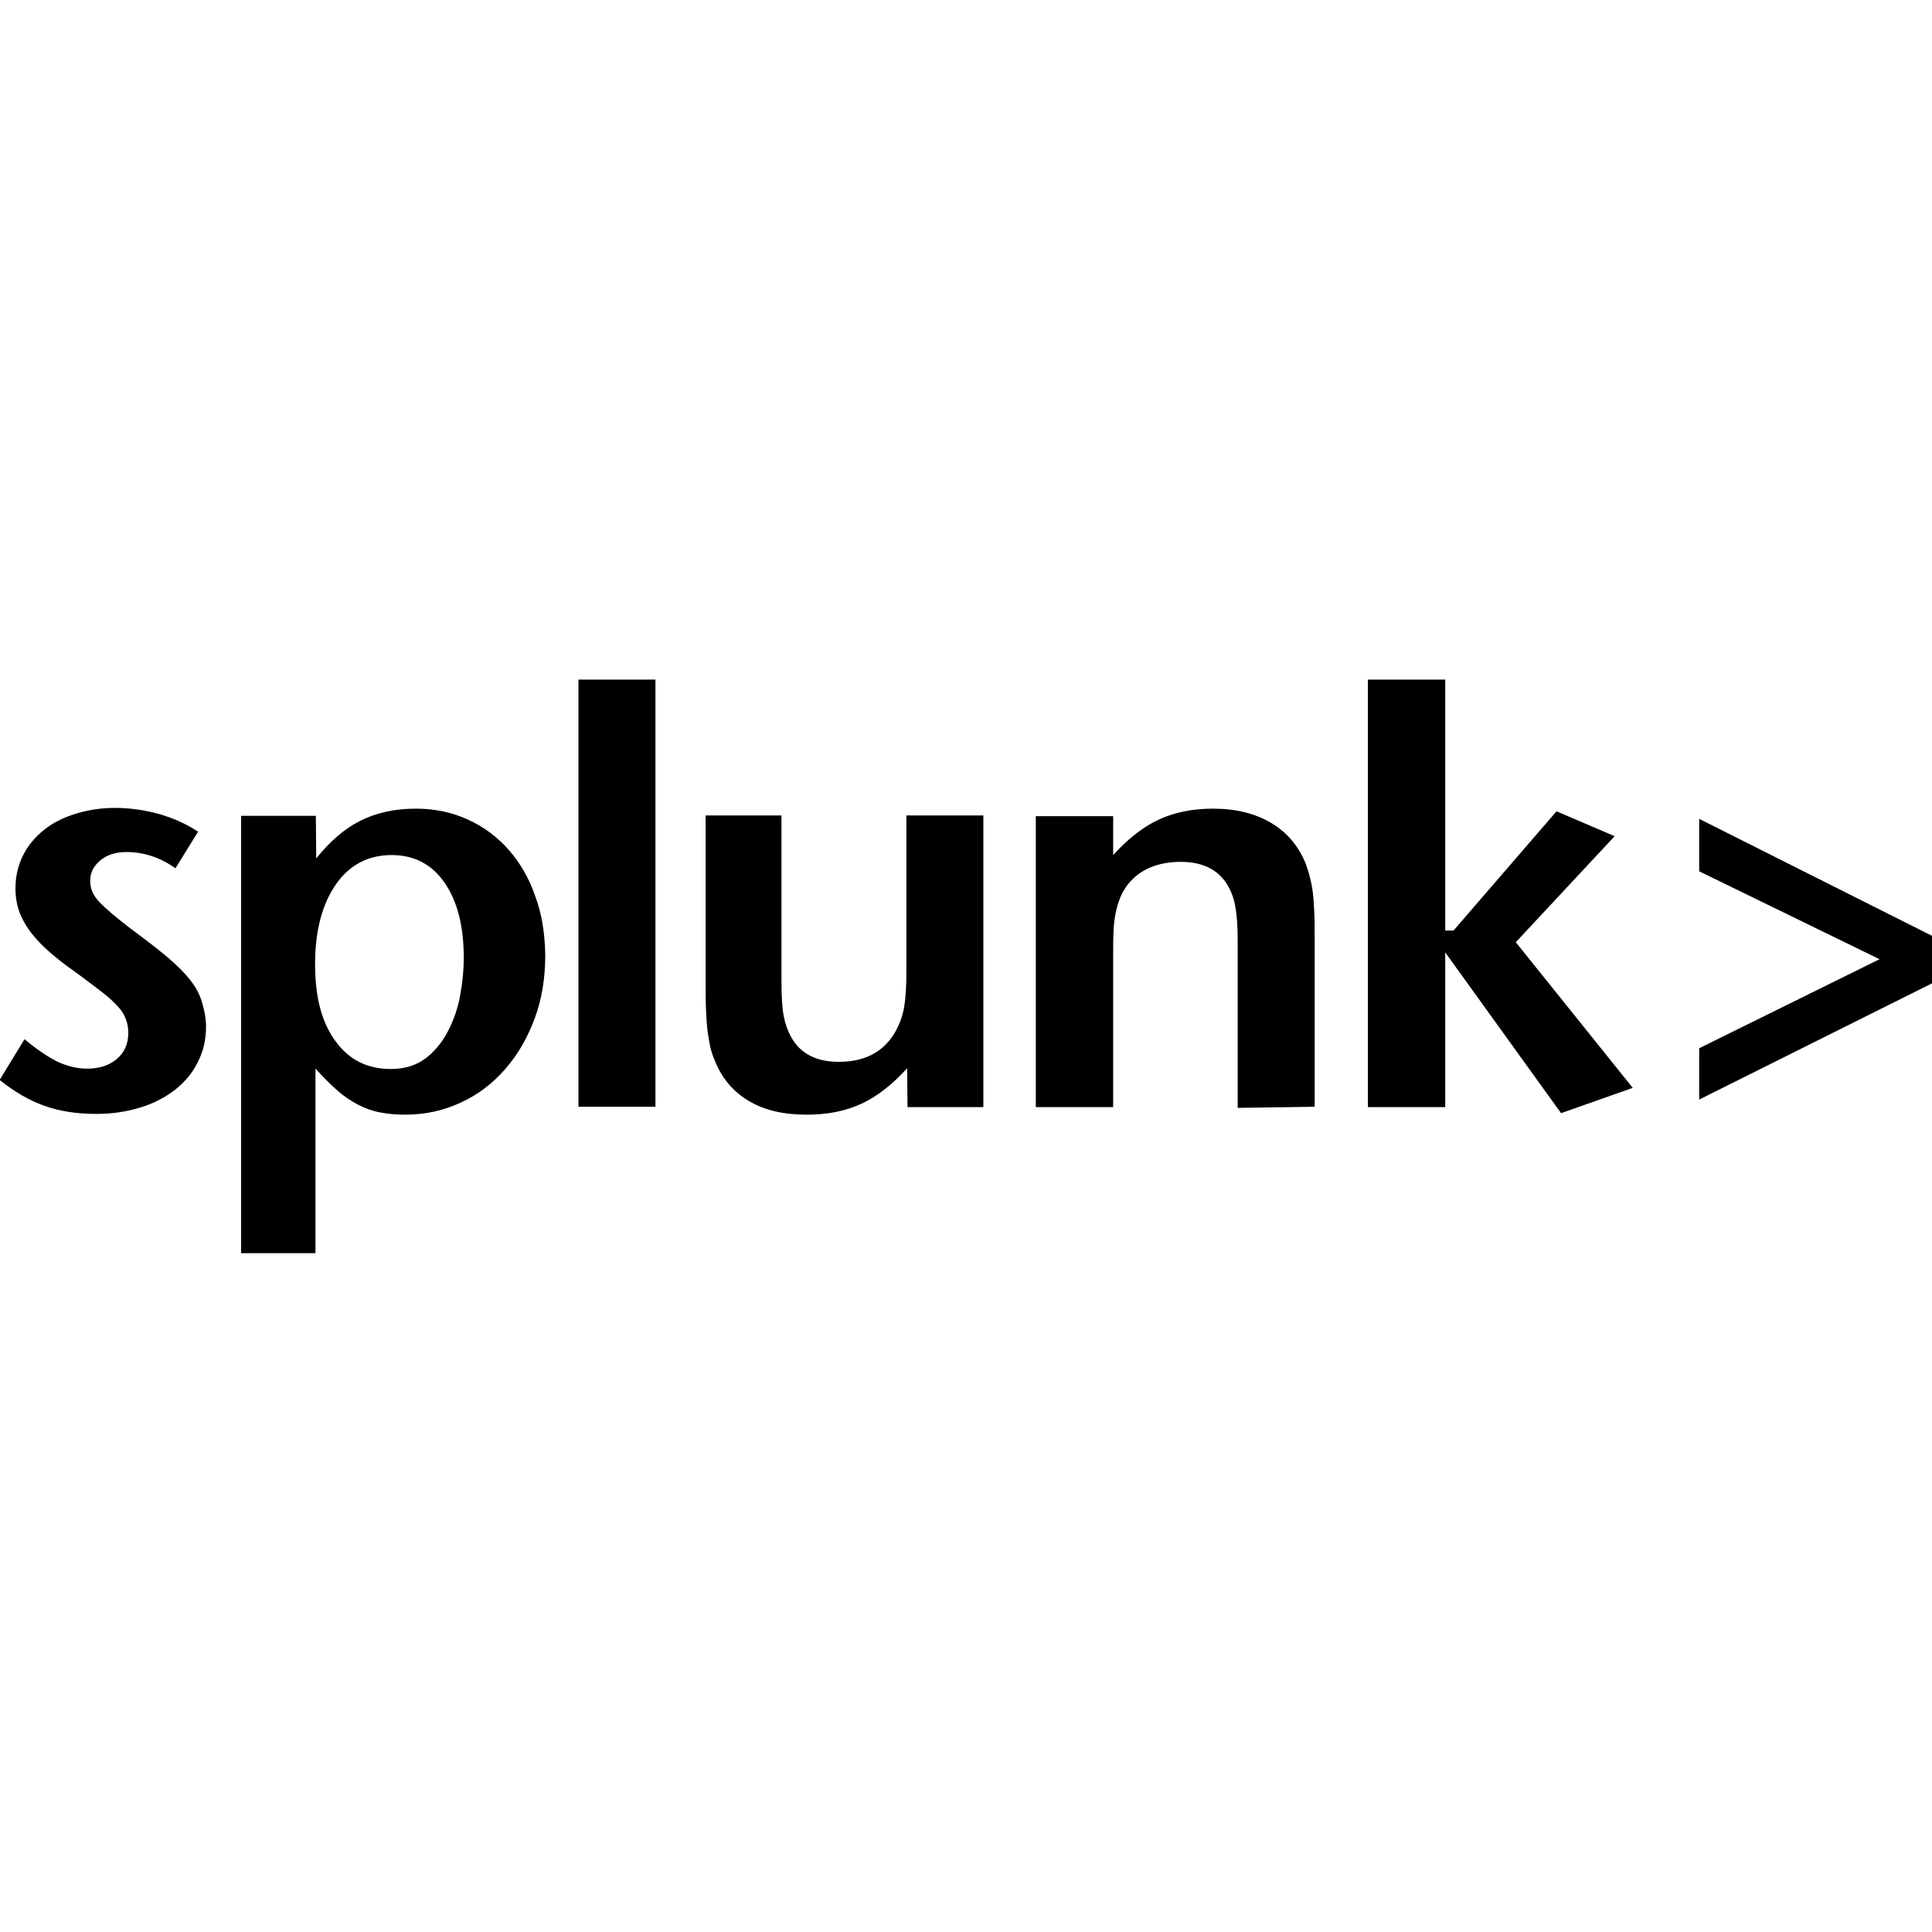
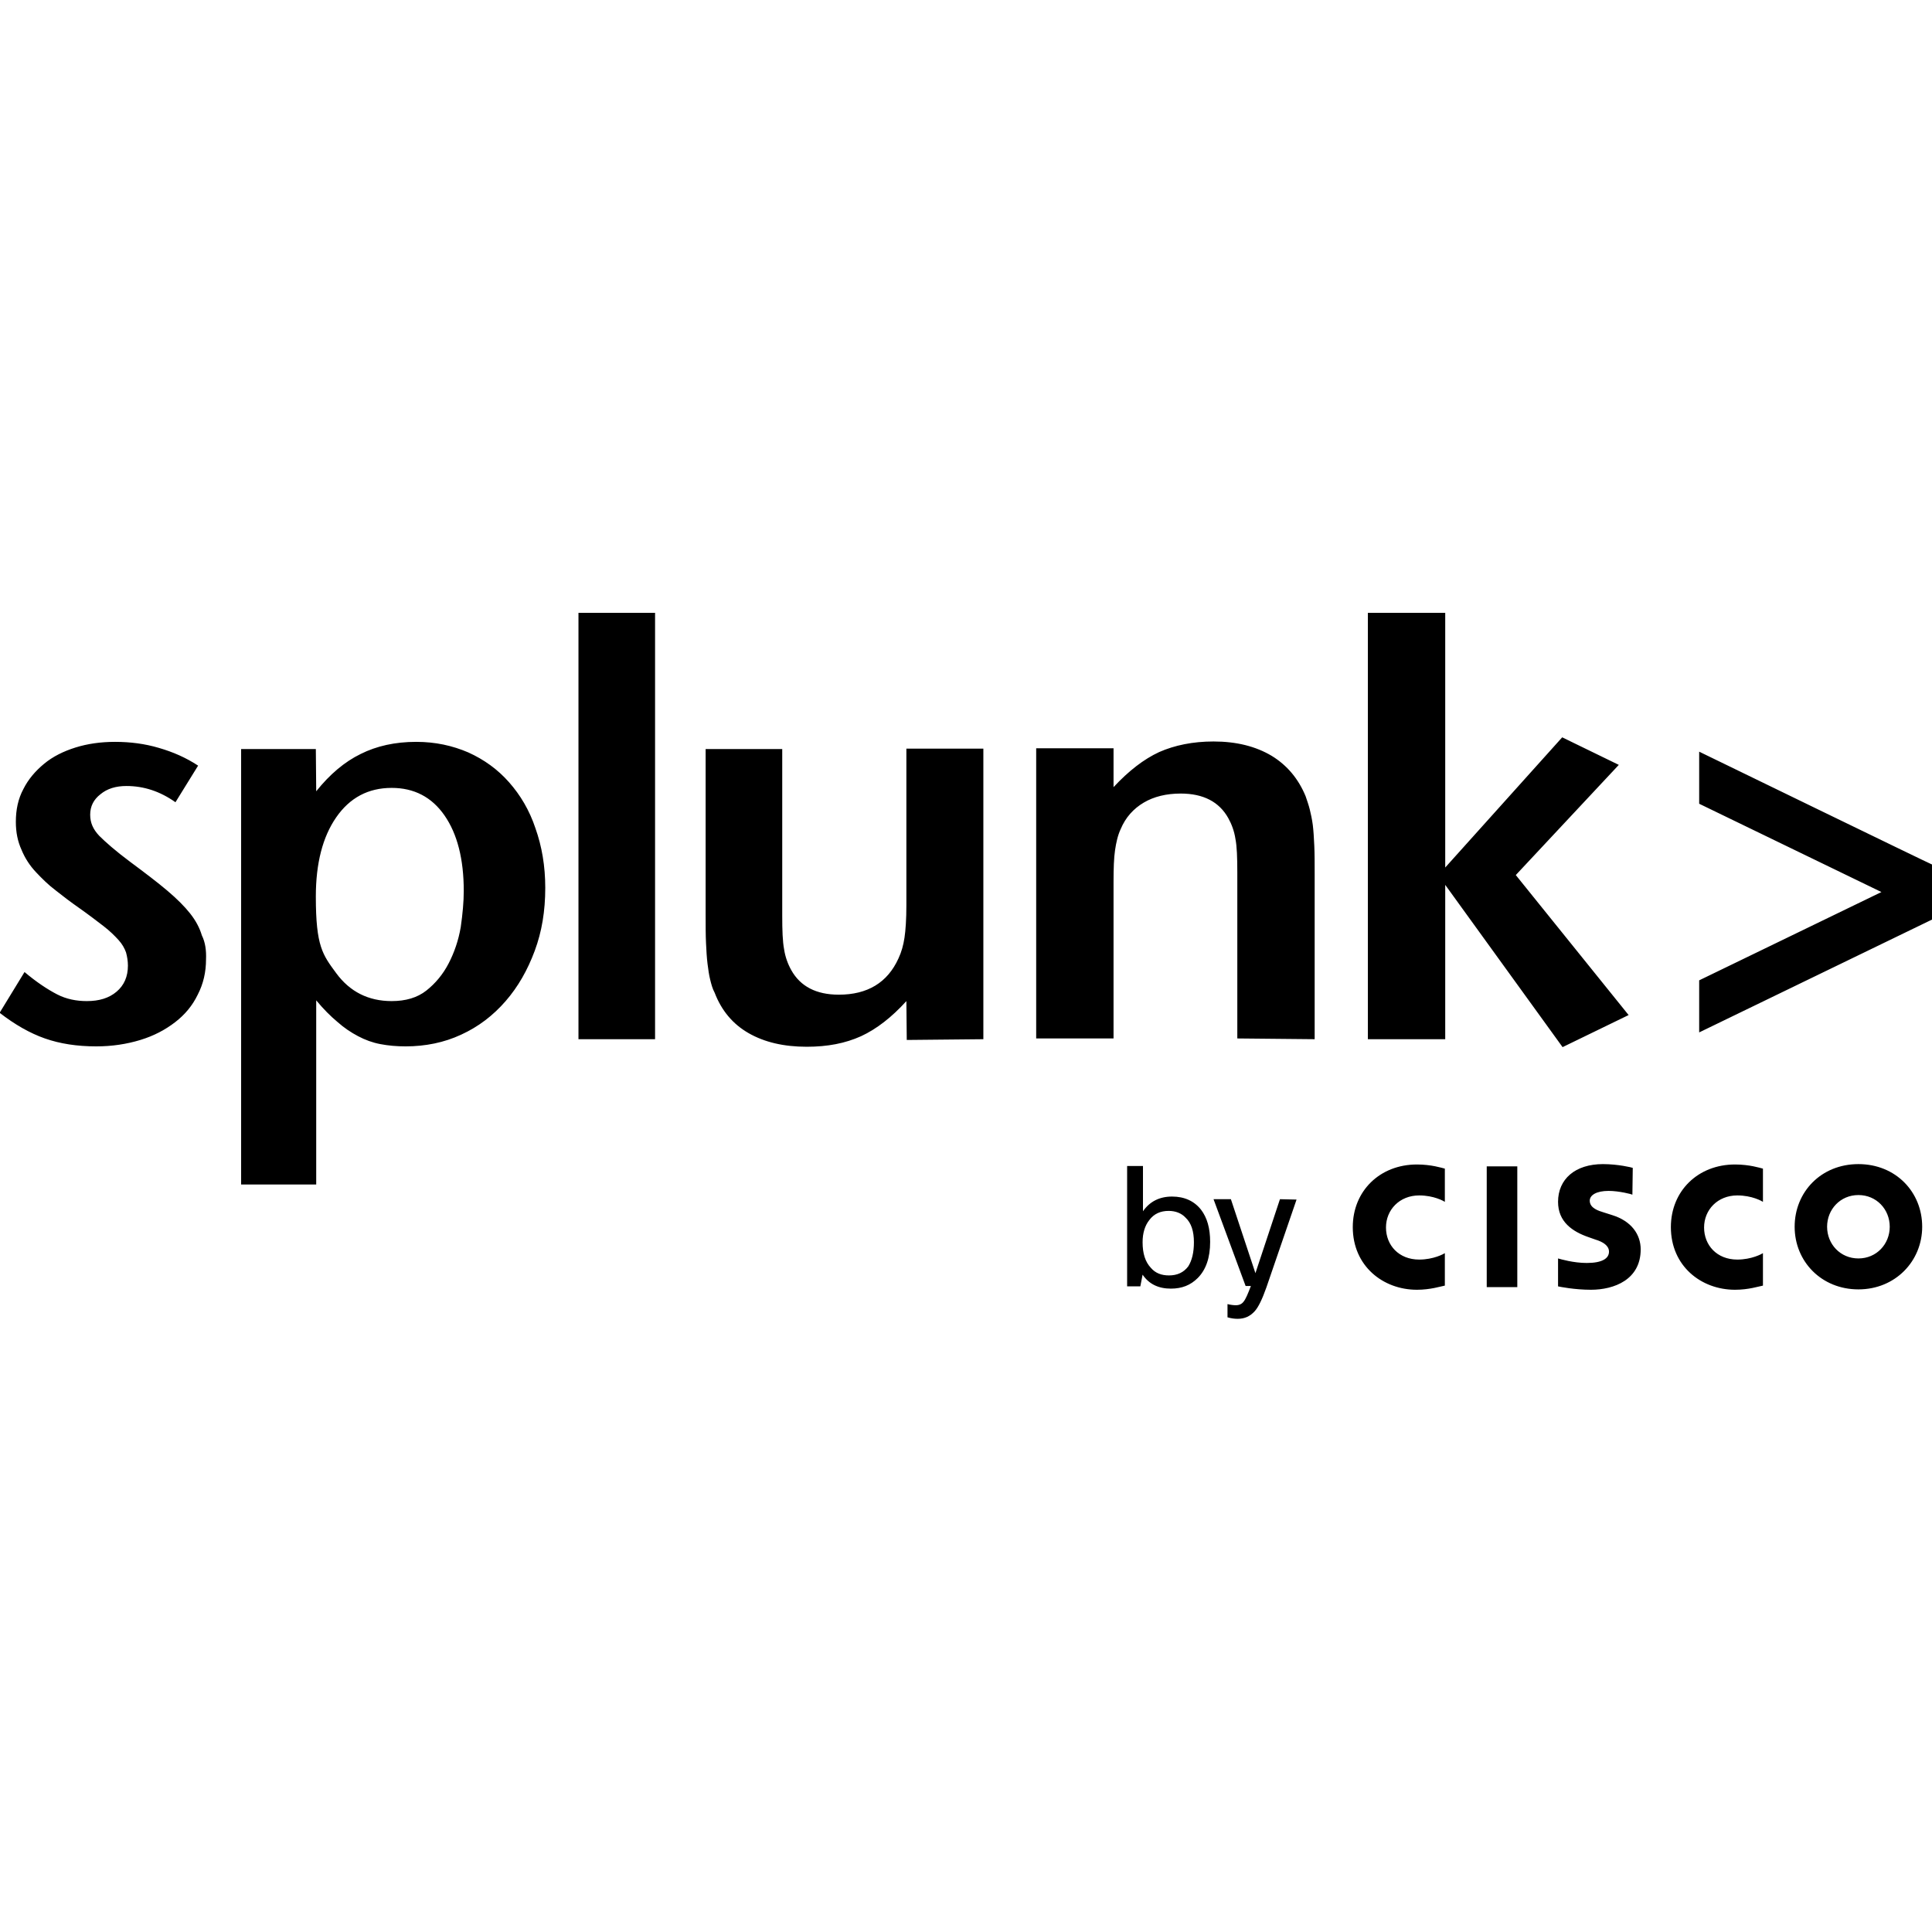
<svg xmlns="http://www.w3.org/2000/svg" xml:space="preserve" viewBox="0 0 512 512">
-   <path d="M54.6 272.1c0 3.4-.7 6.5-2.2 9.4-1.4 2.9-3.5 5.3-6 7.3-2.6 2-5.6 3.6-9.2 4.7s-7.4 1.7-11.7 1.7c-5.1 0-9.6-.7-13.6-2.1q-6-2.1-12-6.9l6.6-10.8c3.2 2.7 6.1 4.6 8.6 5.9 2.6 1.2 5.2 1.9 7.9 1.9 3.3 0 5.9-.8 8-2.6q3-2.55 3-6.9c0-1.2-.2-2.4-.6-3.5s-1-2.2-2-3.3-2.3-2.4-4-3.7-3.9-3-6.6-5c-2.1-1.5-4.1-2.9-6-4.5-2-1.6-3.7-3.2-5.3-5s-2.9-3.7-3.9-5.9-1.5-4.6-1.5-7.4c0-3.2.7-6.1 2-8.7s3.2-4.9 5.5-6.7c2.3-1.9 5.1-3.3 8.3-4.3s6.7-1.6 10.6-1.6c4 0 7.9.6 11.6 1.6 3.8 1.1 7.2 2.6 10.4 4.7l-6 9.7c-4.1-2.9-8.4-4.3-13-4.3-2.8 0-5.1.7-6.9 2.2q-2.7 2.25-2.7 5.4c0 2.2.8 3.9 2.4 5.6s4.3 4 8.2 7c3.9 2.9 7.2 5.4 9.8 7.6s4.6 4.2 6.1 6.1 2.5 3.8 3.1 5.8 1.1 4.2 1.1 6.6m89.9-19c0 6.1-.9 11.7-2.8 16.8s-4.4 9.5-7.8 13.4c-3.3 3.8-7.2 6.8-11.8 8.9-4.5 2.1-9.4 3.2-14.7 3.2-2.4 0-4.6-.2-6.7-.6s-4-1.1-5.9-2.1-3.7-2.2-5.5-3.8q-2.7-2.4-5.7-5.7v48.9H63.9V216.2h19.8l.1 11.3c3.6-4.5 7.5-7.9 11.7-10s9.1-3.2 14.7-3.2c5.1 0 9.7 1 13.8 2.9 4.2 1.9 7.8 4.6 10.8 8s5.4 7.5 7 12.2c1.8 4.7 2.6 10 2.7 15.7m-21.6.8c0-8.5-1.7-15.1-5.1-20s-8.1-7.3-14-7.3c-6.2 0-11.2 2.6-14.8 7.8s-5.5 12.2-5.5 21.1 1.8 15.5 5.4 20.4c3.6 5 8.5 7.4 14.7 7.4 3.7 0 6.8-1 9.3-2.9 2.4-1.9 4.4-4.3 5.9-7.3 1.5-2.9 2.6-6.1 3.2-9.6q.9-5.1.9-9.6m30.4 39.4h20.4V180.1h-20.4zm107.3.1v-77.3h-20.4v41.6c0 3.7-.2 6.6-.5 8.6s-.8 3.8-1.6 5.5c-2.9 6.4-8.2 9.6-15.8 9.6-6 0-10.2-2.2-12.6-6.5-.9-1.6-1.6-3.5-2-5.6q-.6-3.15-.6-9v-44.2H187V260c0 3 0 5.5.1 7.6s.2 3.9.4 5.5.5 3 .7 4.3q.45 1.8 1.2 3.6c1.9 4.8 4.9 8.3 9.1 10.8s9.3 3.6 15.4 3.6c5.5 0 10.3-1 14.4-2.9s8.1-5 12.1-9.4l.1 10.3zm87.8-.1v-43.8c0-3 0-5.5-.1-7.6s-.2-3.9-.4-5.5c-.2-1.5-.5-2.9-.8-4.1s-.7-2.3-1.1-3.5c-1.9-4.6-4.9-8.2-9.1-10.7s-9.3-3.8-15.4-3.8c-5.5 0-10.3 1-14.4 2.9s-8.1 5-12.1 9.4v-10.3h-20.5v77.1H295v-41.6c0-3.6.1-6.4.4-8.4s.8-3.9 1.5-5.6c1.3-3.1 3.4-5.4 6.1-7 2.8-1.6 6-2.4 9.9-2.4 6 0 10.2 2.2 12.6 6.5.9 1.6 1.6 3.5 1.9 5.6.4 2.1.6 5 .6 9v44.1zm84.3-5-31-38.6 26.2-28.1-15.4-6.6-27.3 31.6H383v-66.5h-20.5v113.3H383v-41l30.7 42.6zm79.3-27.7V248l-61.7-31v13.9l47.8 23.3-47.8 23.6v13.6z" />
+   <path d="M302.2 340.9h-3.5V309h4.2v12c1.8-2.6 4.4-3.9 7.7-3.9s5.9 1.2 7.7 3.5c1.6 2.1 2.4 4.9 2.4 8.5q0 6.3-3.3 9.6c-1.9 1.9-4.2 2.8-7.1 2.8-3.3 0-5.8-1.2-7.5-3.7zm14.2-11.7c0-2.9-.7-5.1-2.2-6.5-1.1-1.2-2.7-1.8-4.5-1.8q-3.3 0-5.1 2.4c-1.2 1.5-1.8 3.5-1.8 5.9 0 3 .7 5.2 2.2 6.8 1.2 1.4 2.8 2 4.8 2q3.3 0 5.1-2.4c1-1.6 1.5-3.7 1.5-6.4m27.2-11.3-8 23.3c-1.1 3.1-2.1 5.2-3.1 6.3-1.2 1.3-2.6 2-4.5 2-.8 0-1.7-.1-2.7-.4v-3.5c.8.2 1.6.3 2.2.3.9 0 1.6-.3 2.1-1 .5-.6 1.1-2 1.9-4.1h-1.4l-8.5-23h4.6l6.5 19.6 6.5-19.6zm58.5-8.8H394v32h8.1zm65.1.6c-.8-.2-3.6-1.1-7.4-1.1-9.8 0-17 7-17 16.6 0 10.3 8 16.6 17 16.6 3.6 0 6.3-.9 7.4-1.1v-8.6c-.3.2-3 1.7-6.8 1.7-5.4 0-8.8-3.8-8.8-8.5s3.6-8.5 8.8-8.5c3.9 0 6.5 1.5 6.8 1.7zm-84.3 0c-.8-.2-3.6-1.1-7.4-1.1-9.8 0-17 7-17 16.6 0 10.3 8 16.6 17 16.6 3.6 0 6.3-.9 7.4-1.1v-8.6c-.3.2-3 1.7-6.8 1.7-5.4 0-8.8-3.8-8.8-8.5s3.6-8.5 8.8-8.5c3.9 0 6.5 1.5 6.8 1.7zm109.6 7c-4.8 0-8.3 3.8-8.3 8.4s3.5 8.4 8.3 8.4 8.3-3.8 8.3-8.4-3.5-8.4-8.3-8.4m16.9 8.4c0 9.1-7.1 16.6-16.9 16.6s-16.9-7.4-16.9-16.6 7-16.6 16.9-16.6 16.9 7.4 16.9 16.6m-76.7-15.6c-.2-.1-3.9-1-7.9-1-7.4 0-11.9 4-11.9 10 0 5.3 3.8 7.9 8.2 9.4.5.2 1.2.4 1.7.6 2 .6 3.6 1.6 3.6 3.2 0 1.8-1.8 3-5.9 3-3.5 0-6.9-1-7.6-1.2v7.4c.4.1 4.4.9 8.7.9 6.2 0 13.2-2.7 13.2-10.7 0-3.9-2.4-7.5-7.6-9.1l-2.2-.7c-1.3-.4-3.7-1.1-3.7-3.1 0-1.5 1.8-2.6 5-2.6 2.8 0 6.2.9 6.3 1zM54.6 254.2c0 3.4-.7 6.5-2.2 9.4-1.4 2.9-3.4 5.3-6 7.3s-5.6 3.6-9.2 4.7-7.5 1.7-11.7 1.7c-5.1 0-9.6-.7-13.6-2.1s-8-3.7-12-6.8l6.6-10.8c3.2 2.7 6.1 4.6 8.6 5.9s5.2 1.8 7.9 1.8c3.3 0 5.9-.8 7.9-2.5q3-2.55 3-6.9c0-1.2-.2-2.4-.5-3.5-.4-1.1-1-2.2-2-3.3s-2.3-2.4-4-3.7-3.9-3-6.6-4.9q-3-2.1-6-4.5c-2-1.5-3.7-3.2-5.3-4.9s-2.9-3.7-3.8-5.9c-1-2.2-1.5-4.6-1.5-7.4 0-3.2.6-6.1 2-8.7 1.3-2.6 3.2-4.8 5.5-6.7s5.1-3.3 8.3-4.3q4.8-1.5 10.5-1.5c4 0 7.9.5 11.6 1.6 3.8 1.1 7.2 2.6 10.4 4.7l-6 9.7c-4.1-2.9-8.4-4.3-13-4.3-2.8 0-5.1.7-6.9 2.2q-2.7 2.1-2.7 5.4c0 2.2.8 3.9 2.4 5.6 1.6 1.6 4.3 4 8.2 6.9s7.2 5.4 9.8 7.6 4.6 4.2 6.1 6.1 2.5 3.8 3.1 5.8c.9 1.8 1.2 4 1.1 6.3m89.9-18.9c0 6.1-.9 11.6-2.8 16.7s-4.4 9.5-7.7 13.3-7.2 6.8-11.8 8.9c-4.5 2.1-9.5 3.1-14.7 3.1-2.4 0-4.6-.2-6.7-.6s-4-1.1-5.9-2.1-3.7-2.2-5.5-3.8c-1.8-1.5-3.7-3.4-5.6-5.7v48.8H63.9V198.5h19.8l.1 11.2c3.6-4.5 7.5-7.8 11.8-9.9 4.2-2.1 9.1-3.2 14.7-3.2 5.1 0 9.6 1 13.8 2.8 4.2 1.9 7.8 4.5 10.8 7.9s5.4 7.4 7 12.2c1.7 4.8 2.6 10 2.6 15.8m-21.6.8c0-8.4-1.7-15.1-5.1-20s-8.1-7.3-14-7.3q-9.3 0-14.7 7.8t-5.4 21c0 13.2 1.8 15.4 5.4 20.3s8.5 7.4 14.7 7.4c3.7 0 6.8-.9 9.2-2.8s4.4-4.3 5.9-7.2 2.6-6.1 3.2-9.6c.5-3.5.8-6.7.8-9.6m30.4 39.3h20.3v-113h-20.3zm107.3 0v-77h-20.4v41.5c0 3.7-.2 6.6-.5 8.6s-.8 3.8-1.6 5.5c-2.9 6.4-8.2 9.6-15.8 9.6-6 0-10.2-2.2-12.6-6.5-.9-1.6-1.6-3.5-1.9-5.5-.4-2.1-.5-5-.5-9v-44.1H187v43.8c0 3 0 5.5.1 7.6s.2 3.9.4 5.5.4 3 .7 4.2.6 2.4 1.2 3.5c1.8 4.7 4.8 8.3 9 10.7s9.3 3.6 15.4 3.6c5.5 0 10.2-.9 14.4-2.8q6.15-2.85 12-9.3l.1 10.3zm87.8 0v-43.7c0-3 0-5.5-.1-7.6s-.2-3.9-.4-5.5c-.2-1.5-.5-2.9-.8-4.1s-.7-2.3-1.1-3.5c-1.9-4.6-4.9-8.2-9-10.7-4.2-2.5-9.3-3.8-15.4-3.8-5.5 0-10.3 1-14.4 2.8-4.1 1.9-8.1 5-12.1 9.3v-10.3h-20.5v76.9h20.5v-41.5c0-3.6.1-6.4.4-8.4s.7-3.9 1.5-5.6c1.3-3.1 3.4-5.4 6.1-7s6-2.4 9.8-2.4c6 0 10.2 2.2 12.6 6.5.9 1.6 1.6 3.5 1.9 5.5.4 2 .5 5 .5 8.9v44zm83.2-6.4-29.9-37.1 27.3-29.2-15-7.3-31 34.5v-67.5h-20.5v113H383v-40.9l31.1 43zm18.7-69.8V213l48.3 23.4-48.3 23.4v13.8l61.7-29.9v-14.6c0 .1-61.7-29.9-61.7-29.9" />
</svg>
